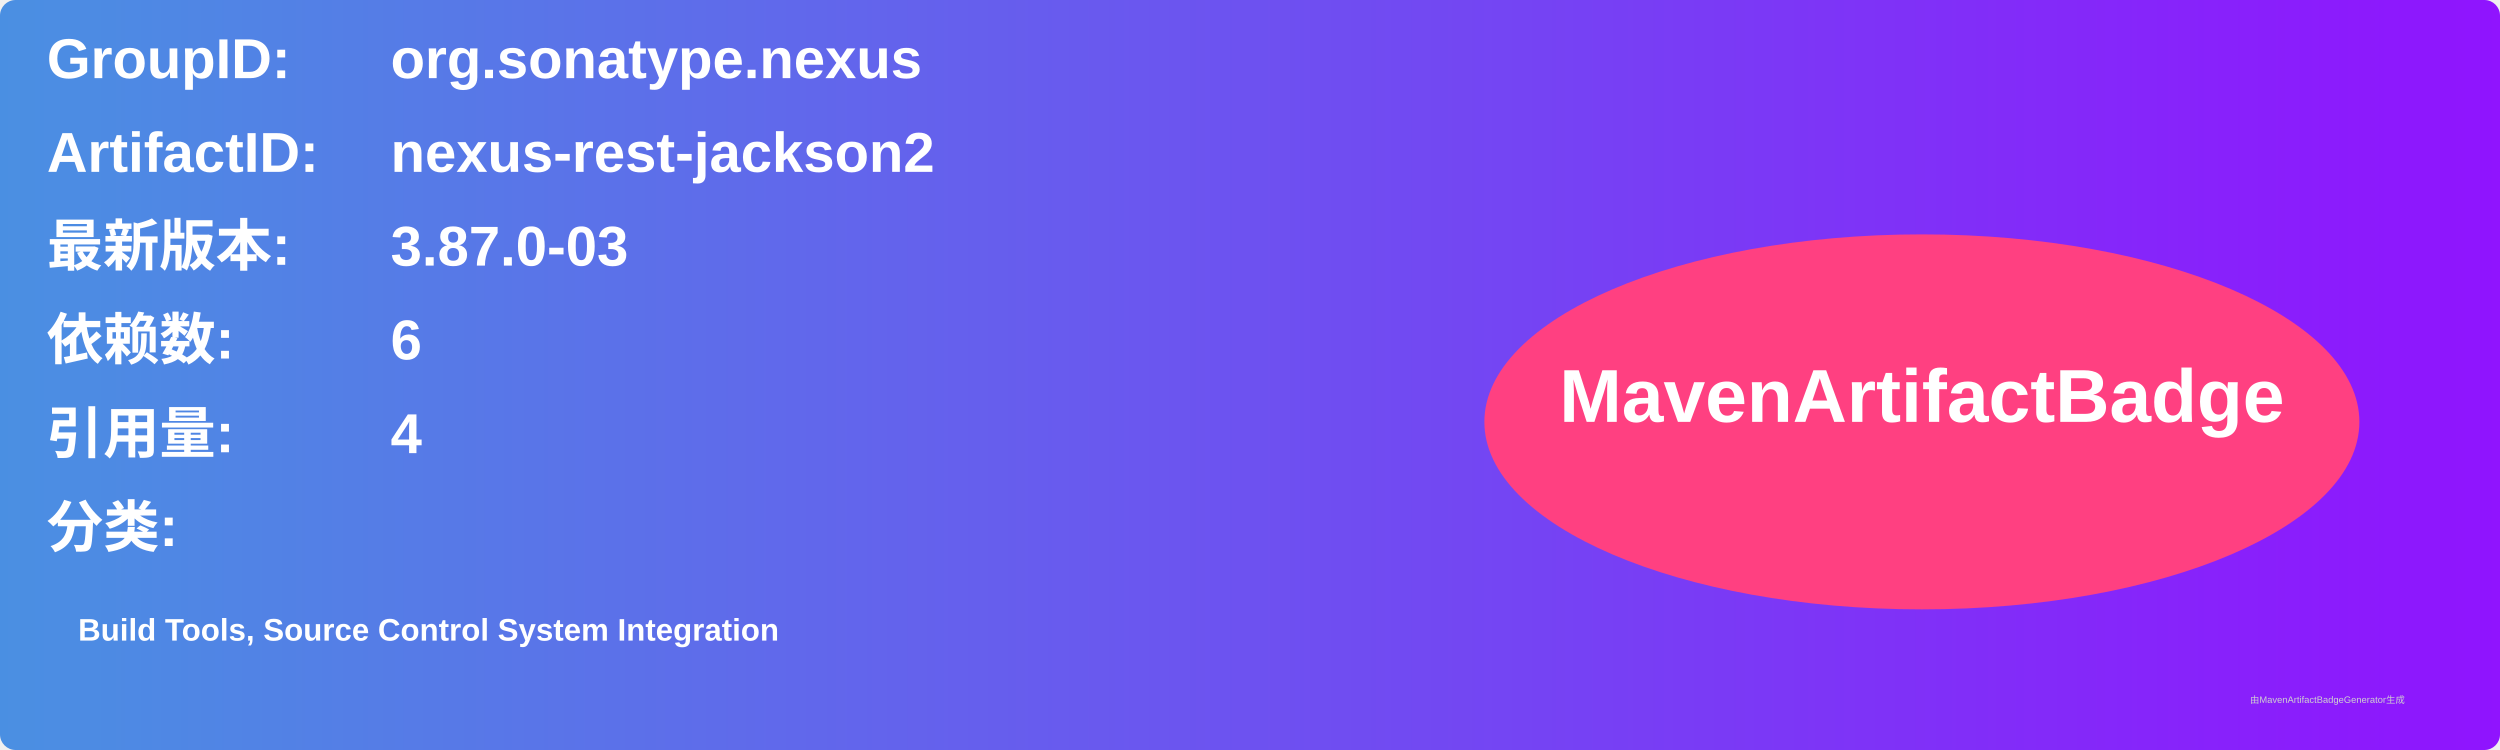
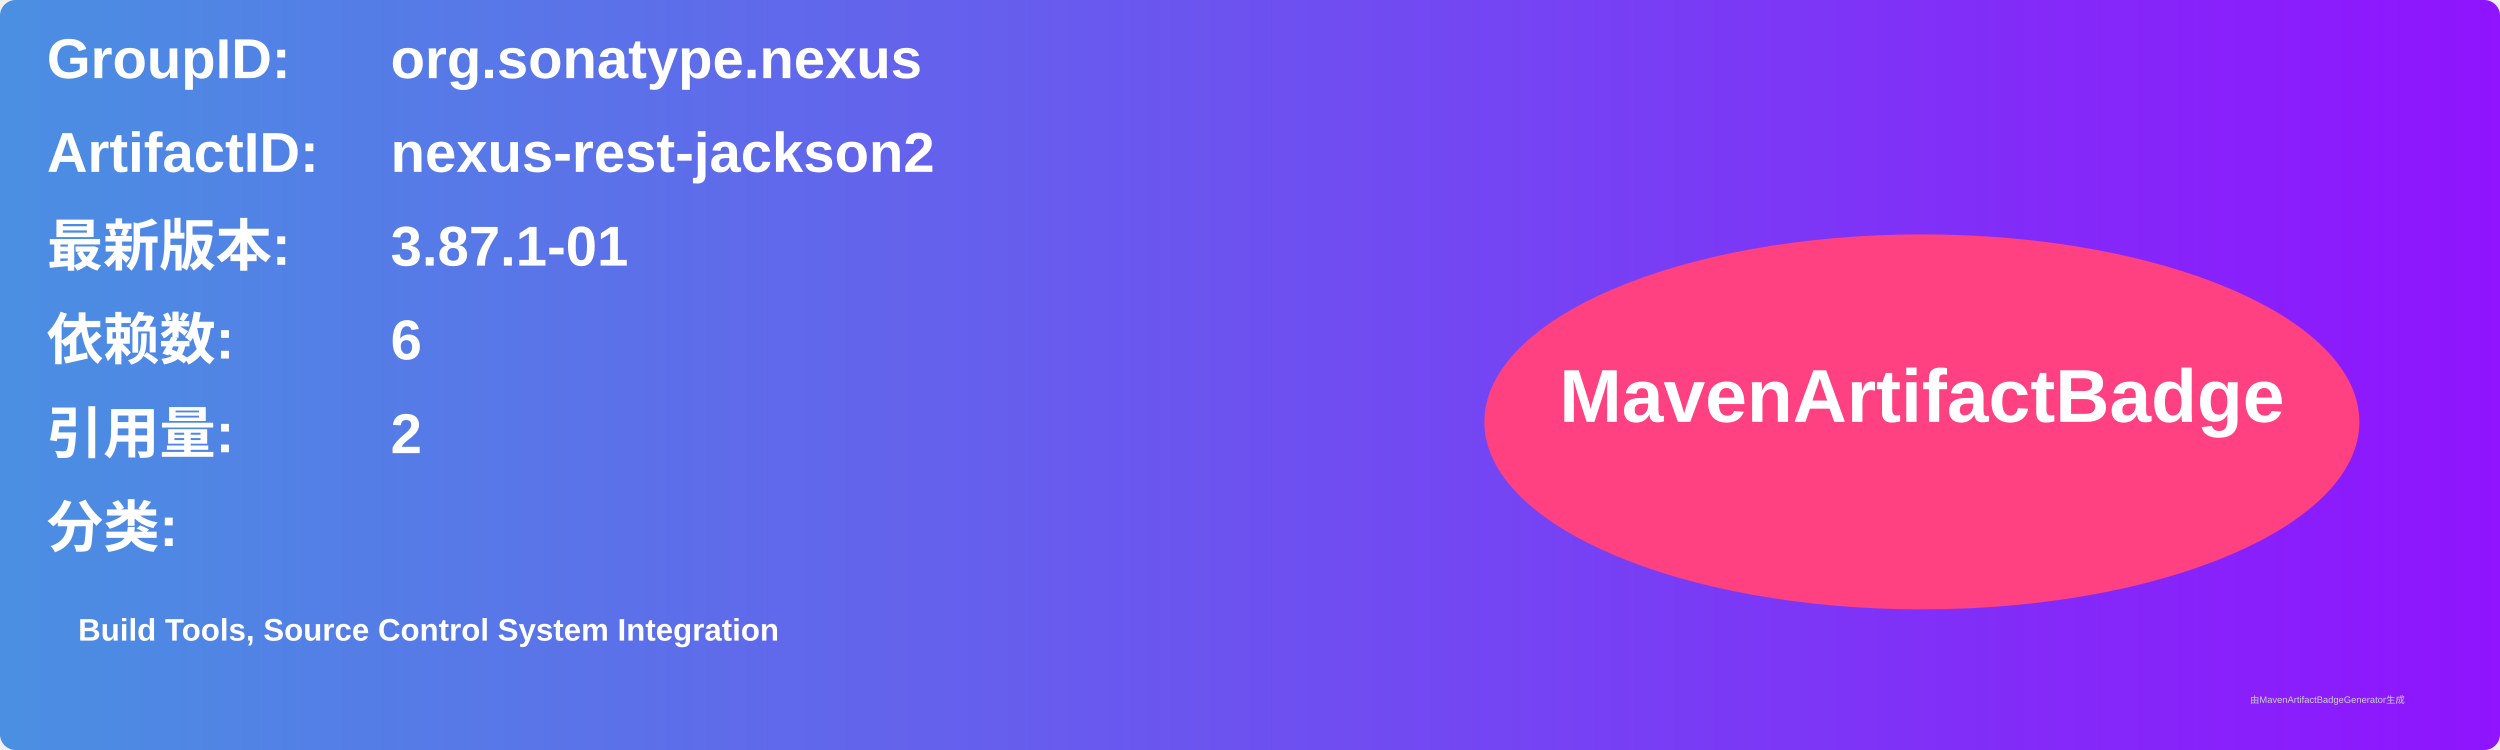
<svg xmlns="http://www.w3.org/2000/svg" width="800" height="240" viewBox="0 0 800 240">
  <linearGradient id="grad" x1="0%" y1="0%" x2="100%" y2="0%">
    <stop offset="0%" stop-color="#4a90e2" />
    <stop offset="100%" stop-color="#9013fe" />
  </linearGradient>
  <rect width="100%" height="100%" rx="5" ry="5" fill="url(#grad)" />
  <g transform="translate(15, 15)">
    <text x="0" y="10" font-family="Arial" font-size="18" fill="white" font-weight="bold" width="260">GroupID:</text>
    <text x="110" y="10" font-family="Arial" font-size="18" fill="white" font-weight="bold" width="460">org.sonatype.nexus</text>
    <text x="0" y="40" font-family="Arial" font-size="18" fill="white" font-weight="bold" width="260">ArtifactID:</text>
    <text x="110" y="40" font-family="Arial" font-size="18" fill="white" font-weight="bold" width="460">nexus-rest-jackson2</text>
    <text x="0" y="70" font-family="Arial" font-size="18" fill="white" font-weight="bold">最新版本:</text>
    <text x="110" y="70" font-family="Arial" font-size="18" fill="white" font-weight="bold">
-       <tspan font-weight="bold">3.87.0-03</tspan>
+       <tspan font-weight="bold">3.87.1-01</tspan>
    </text>
    <text x="0" y="100" font-family="Arial" font-size="18" fill="white" font-weight="bold">依赖数: </text>
    <text x="110" y="100" font-family="Arial" font-size="18" fill="white">
      <tspan font-weight="bold">6</tspan>
    </text>
    <text x="0" y="130" font-family="Arial" font-size="18" fill="white" font-weight="bold">引用量: </text>
    <text x="110" y="130" font-family="Arial" font-size="18" fill="white">
-       <tspan font-weight="bold">4</tspan>
+       <tspan font-weight="bold">2</tspan>
    </text>
    <text x="0" y="160" font-family="Arial" font-size="18" fill="white" font-weight="bold">分类:</text>
    <text x="10" y="190" font-family="Arial" font-size="10" fill="white">
      <tspan font-weight="bold">Build Tools, Source Control System Integration</tspan>
    </text>
    <ellipse cx="600" cy="120" rx="140" ry="60" fill="#ff4081" />
    <text x="600" y="120" text-anchor="middle" font-family="Arial" font-size="24" fill="white" font-weight="bold">MavenArtifactBadge</text>
  </g>
  <text x="720" y="225" font-family="Arial" font-size="3" fill="#d0d0d0">由MavenArtifactBadgeGenerator生成</text>
</svg>
